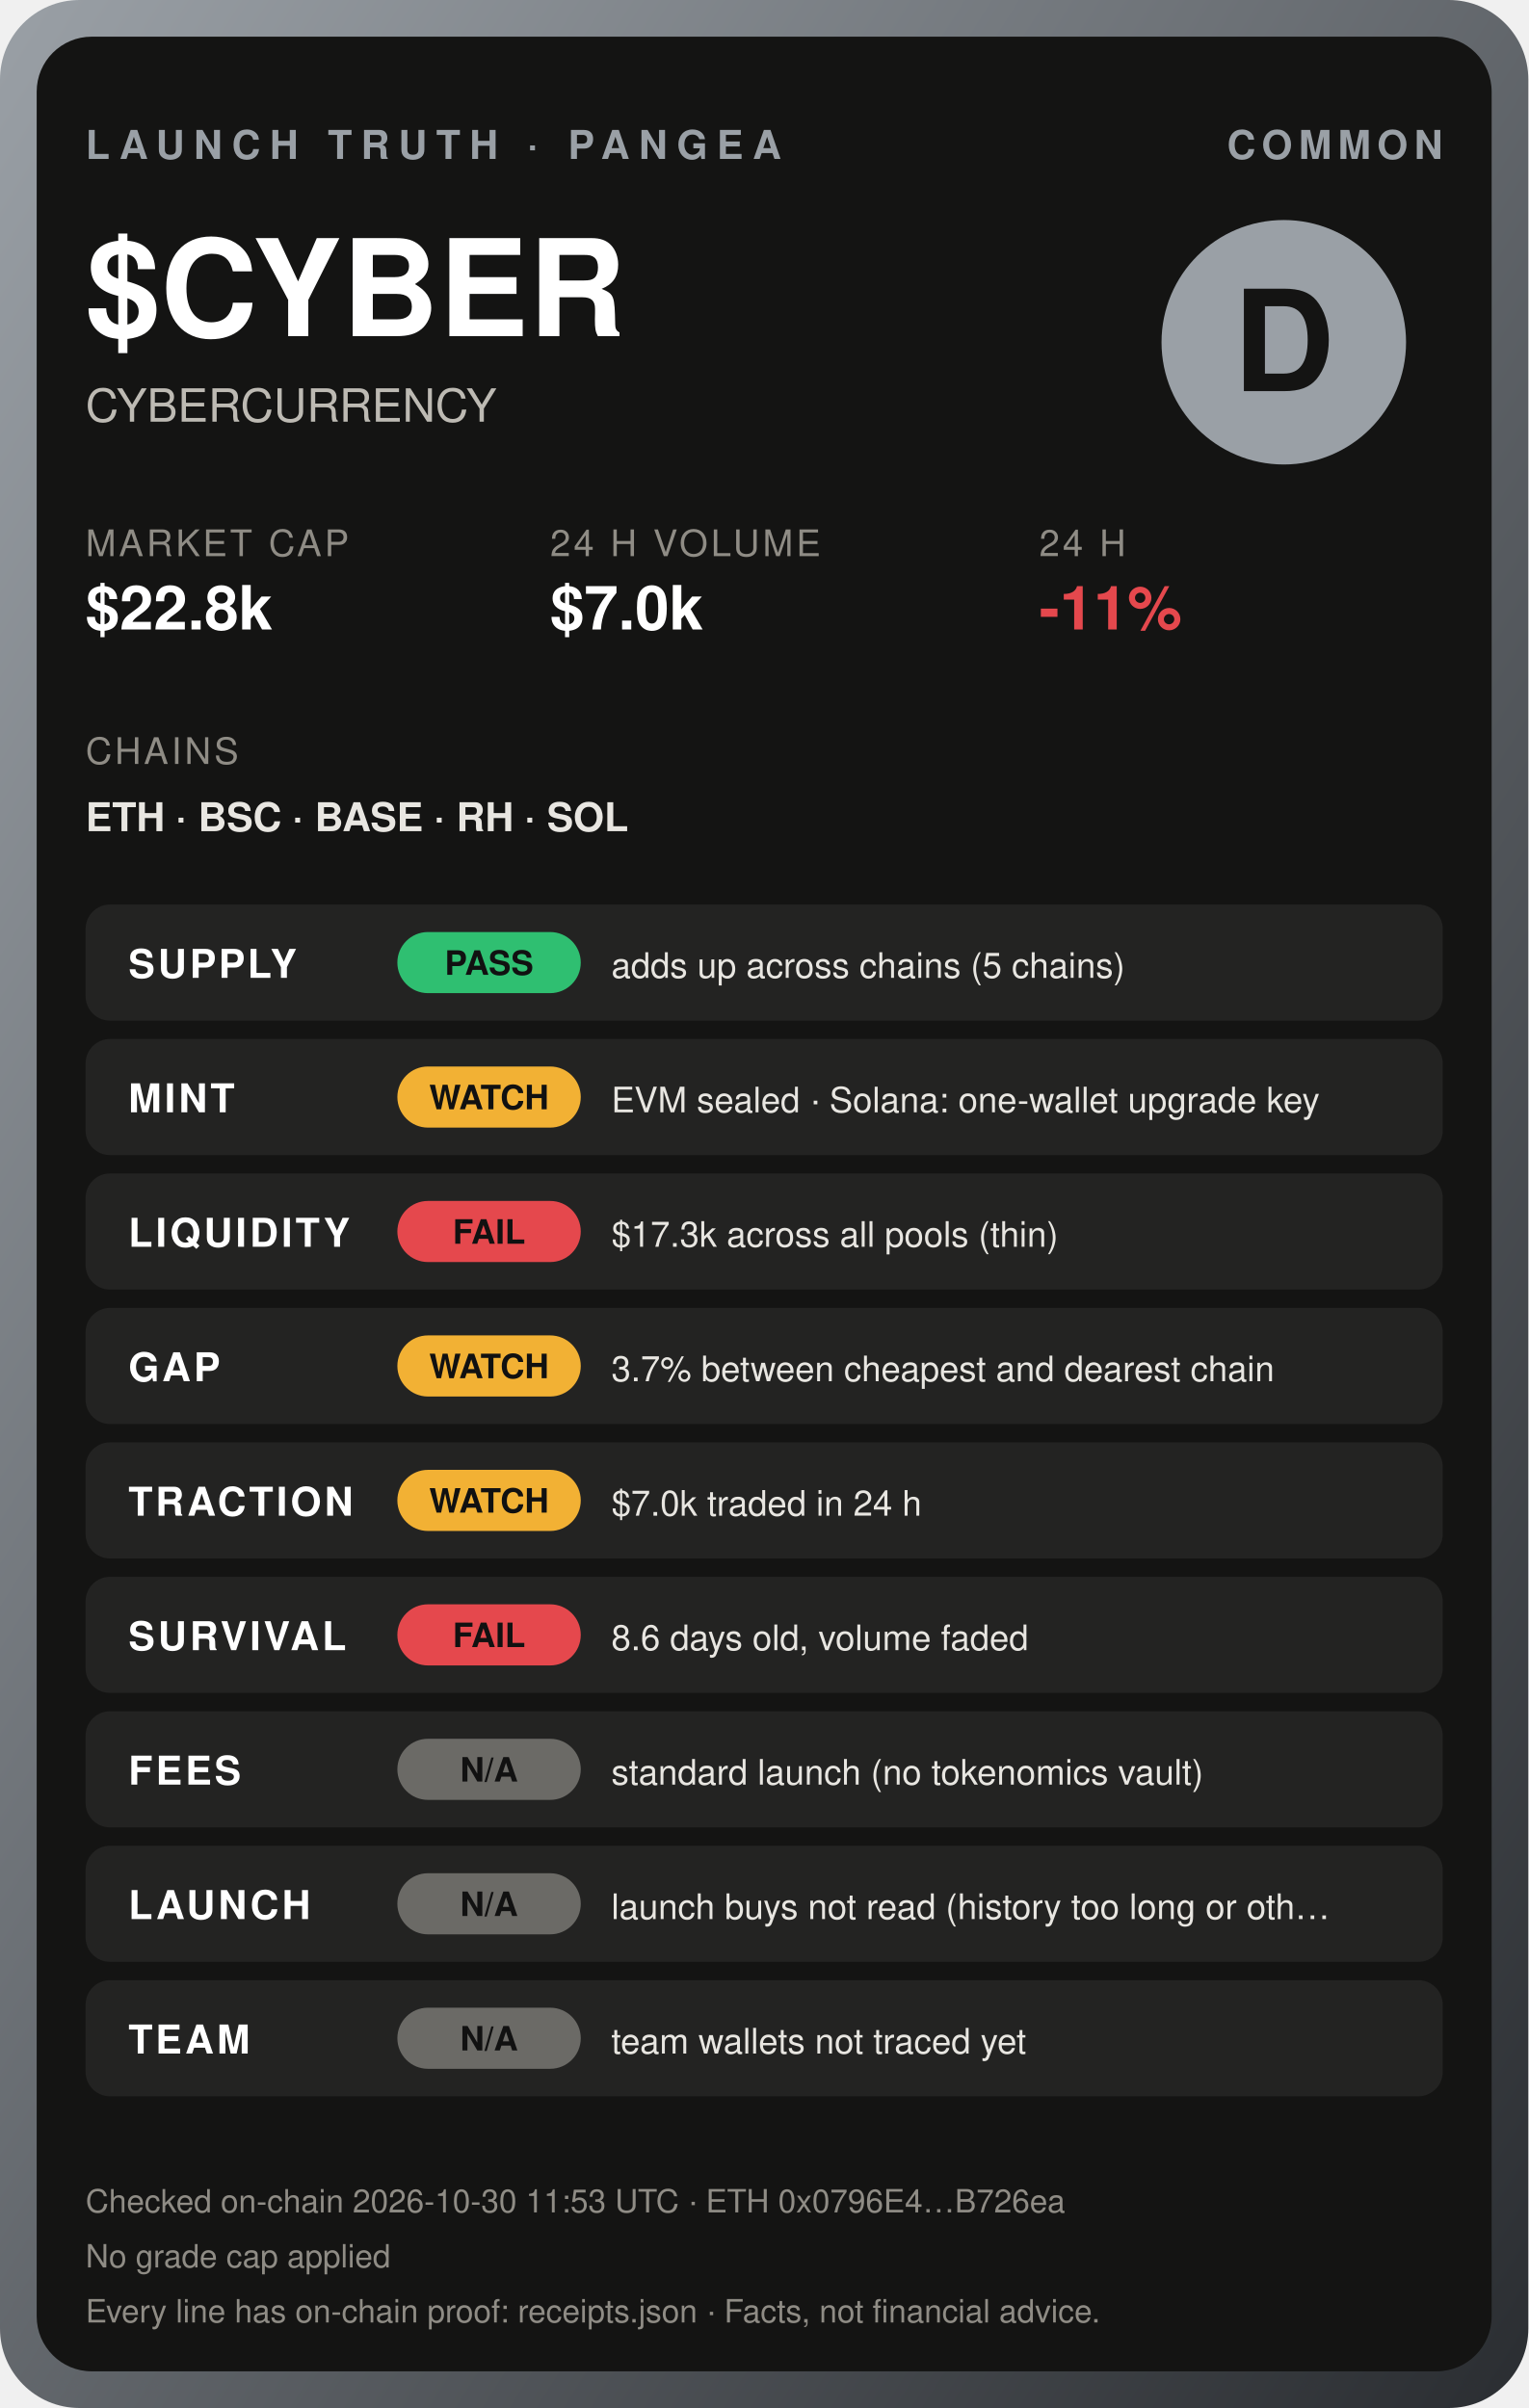
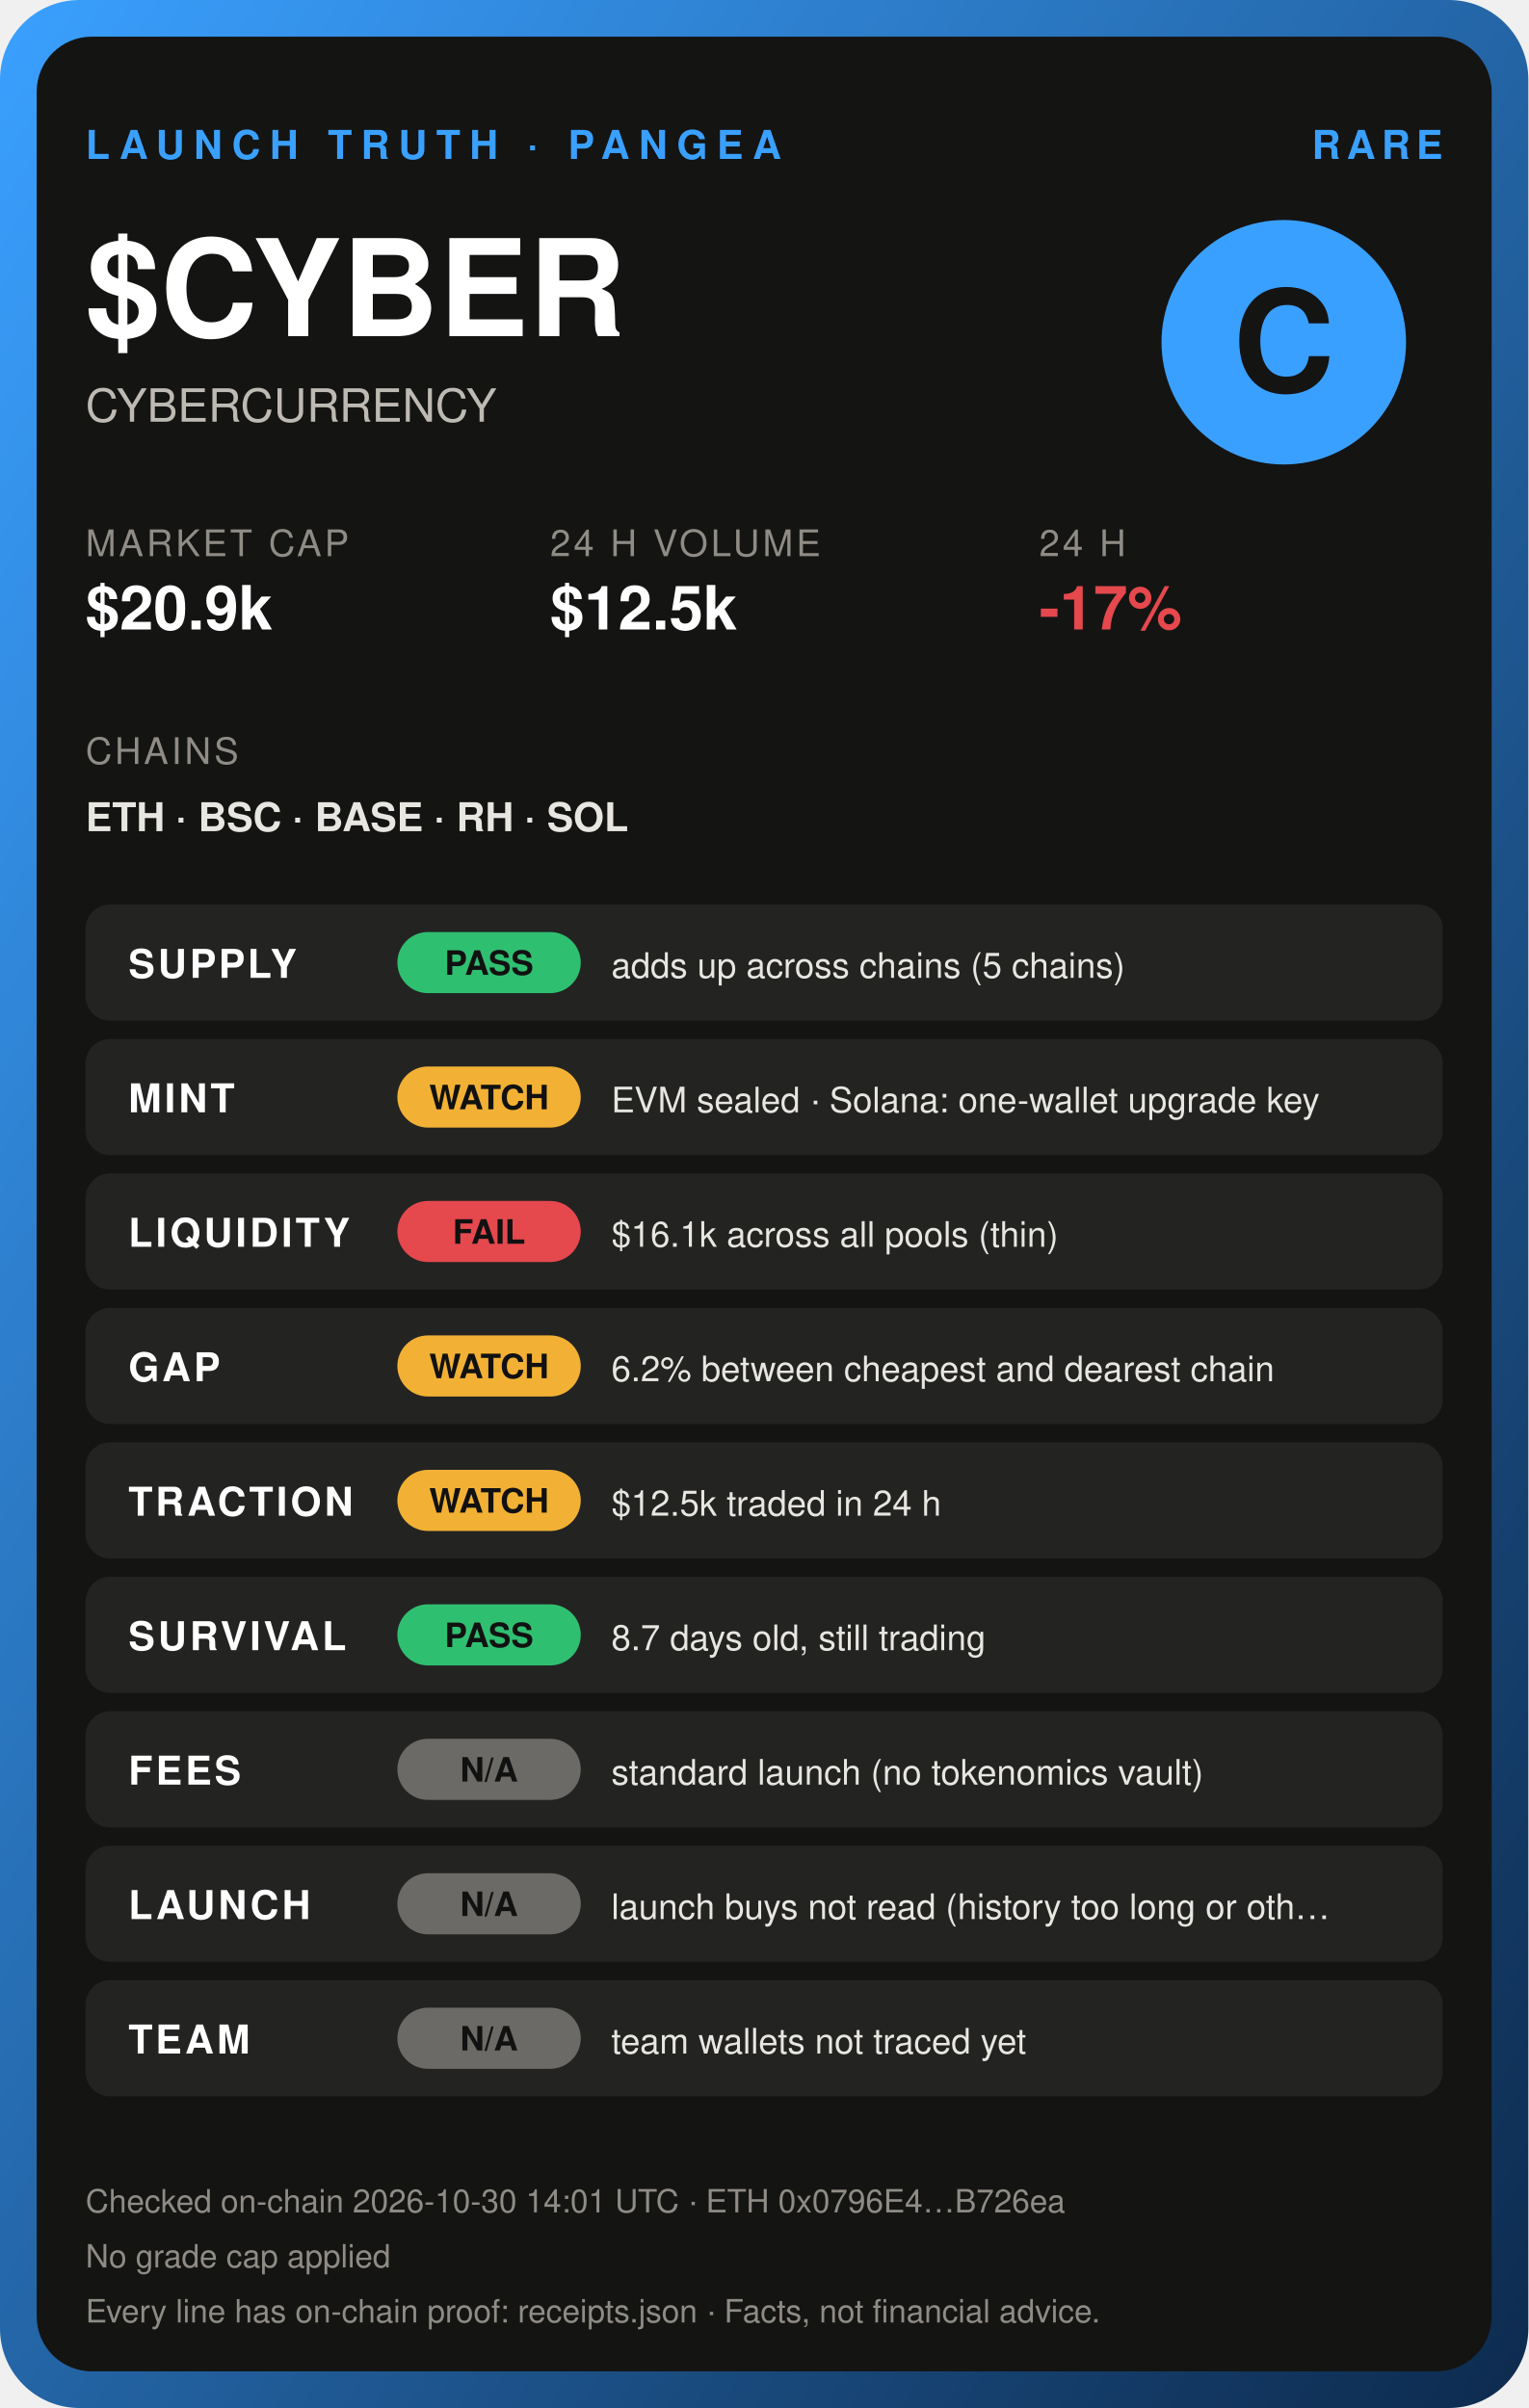
<svg xmlns="http://www.w3.org/2000/svg" width="500" height="788" viewBox="0 0 500 788" font-family="Helvetica, Arial, sans-serif">
  <defs>
    <linearGradient id="g" x1="0" y1="0" x2="1" y2="1">
-       <stop offset="0" stop-color="#9aa0a6" />
-       <stop offset="1" stop-color="#2a2d31" />
+       <stop offset="0" stop-color="#3aa0ff" />
+       <stop offset="1" stop-color="#0d2a4d" />
    </linearGradient>
  </defs>
  <rect width="500" height="788" rx="26" fill="url(#g)" />
  <rect x="12" y="12" width="476" height="764" rx="18" fill="#141413" />
-   <text x="28" y="52" font-size="13" font-weight="800" fill="#9aa0a6" letter-spacing="3">LAUNCH TRUTH · PANGEA</text>
-   <text x="472" y="52" font-size="13" font-weight="800" fill="#9aa0a6" text-anchor="end" letter-spacing="2">COMMON</text>
+   <text x="28" y="52" font-size="13" font-weight="800" fill="#3aa0ff" letter-spacing="3">LAUNCH TRUTH · PANGEA</text>
+   <text x="472" y="52" font-size="13" font-weight="800" fill="#3aa0ff" text-anchor="end" letter-spacing="2">RARE</text>
  <text x="28" y="110" font-size="44" font-weight="900" fill="#fff">$CYBER</text>
  <text x="28" y="138" font-size="15" fill="#bdbab3">CYBERCURRENCY</text>
-   <circle cx="420" cy="112" r="40" fill="#9aa0a6" />
-   <text x="420" y="128" font-size="46" font-weight="900" fill="#141413" text-anchor="middle">D</text>
+   <circle cx="420" cy="112" r="40" fill="#3aa0ff" />
+   <text x="420" y="128" font-size="46" font-weight="900" fill="#141413" text-anchor="middle">C</text>
  <text x="28" y="182" font-size="12" fill="#8f8c85" letter-spacing="1">MARKET CAP</text>
-   <text x="28" y="206" font-size="20" font-weight="800" fill="#fff">$22.8k</text>
+   <text x="28" y="206" font-size="20" font-weight="800" fill="#fff">$20.9k</text>
  <text x="180" y="182" font-size="12" fill="#8f8c85" letter-spacing="1">24 H VOLUME</text>
-   <text x="180" y="206" font-size="20" font-weight="800" fill="#fff">$7.0k</text>
+   <text x="180" y="206" font-size="20" font-weight="800" fill="#fff">$12.5k</text>
  <text x="340" y="182" font-size="12" fill="#8f8c85" letter-spacing="1">24 H</text>
-   <text x="340" y="206" font-size="20" font-weight="800" fill="#e5484d">-11%</text>
+   <text x="340" y="206" font-size="20" font-weight="800" fill="#e5484d">-17%</text>
  <text x="28" y="250" font-size="12" fill="#8f8c85" letter-spacing="1">CHAINS</text>
  <text x="28" y="272" font-size="13" font-weight="700" fill="#e8e6e1">ETH · BSC · BASE · RH · SOL</text>
  <rect x="28" y="296" width="444" height="38" rx="8" fill="#ffffff10" />
  <text x="42" y="320" font-size="13" font-weight="700" fill="#fff" letter-spacing="1">SUPPLY</text>
  <rect x="130" y="305" width="60" height="20" rx="10" fill="#2fbf71" />
  <text x="160" y="319" font-size="11" font-weight="800" fill="#111" text-anchor="middle">PASS</text>
  <text x="200" y="320" font-size="11.5" fill="#e8e6e1">adds up across chains (5 chains)</text>
  <rect x="28" y="340" width="444" height="38" rx="8" fill="#ffffff10" />
  <text x="42" y="364" font-size="13" font-weight="700" fill="#fff" letter-spacing="1">MINT</text>
  <rect x="130" y="349" width="60" height="20" rx="10" fill="#f2b134" />
  <text x="160" y="363" font-size="11" font-weight="800" fill="#111" text-anchor="middle">WATCH</text>
  <text x="200" y="364" font-size="11.5" fill="#e8e6e1">EVM sealed · Solana: one-wallet upgrade key</text>
  <rect x="28" y="384" width="444" height="38" rx="8" fill="#ffffff10" />
  <text x="42" y="408" font-size="13" font-weight="700" fill="#fff" letter-spacing="1">LIQUIDITY</text>
  <rect x="130" y="393" width="60" height="20" rx="10" fill="#e5484d" />
  <text x="160" y="407" font-size="11" font-weight="800" fill="#111" text-anchor="middle">FAIL</text>
-   <text x="200" y="408" font-size="11.5" fill="#e8e6e1">$17.3k across all pools (thin)</text>
+   <text x="200" y="408" font-size="11.5" fill="#e8e6e1">$16.1k across all pools (thin)</text>
  <rect x="28" y="428" width="444" height="38" rx="8" fill="#ffffff10" />
  <text x="42" y="452" font-size="13" font-weight="700" fill="#fff" letter-spacing="1">GAP</text>
  <rect x="130" y="437" width="60" height="20" rx="10" fill="#f2b134" />
  <text x="160" y="451" font-size="11" font-weight="800" fill="#111" text-anchor="middle">WATCH</text>
-   <text x="200" y="452" font-size="11.5" fill="#e8e6e1">3.7% between cheapest and dearest chain</text>
+   <text x="200" y="452" font-size="11.5" fill="#e8e6e1">6.2% between cheapest and dearest chain</text>
  <rect x="28" y="472" width="444" height="38" rx="8" fill="#ffffff10" />
  <text x="42" y="496" font-size="13" font-weight="700" fill="#fff" letter-spacing="1">TRACTION</text>
  <rect x="130" y="481" width="60" height="20" rx="10" fill="#f2b134" />
  <text x="160" y="495" font-size="11" font-weight="800" fill="#111" text-anchor="middle">WATCH</text>
-   <text x="200" y="496" font-size="11.5" fill="#e8e6e1">$7.0k traded in 24 h</text>
+   <text x="200" y="496" font-size="11.5" fill="#e8e6e1">$12.5k traded in 24 h</text>
  <rect x="28" y="516" width="444" height="38" rx="8" fill="#ffffff10" />
  <text x="42" y="540" font-size="13" font-weight="700" fill="#fff" letter-spacing="1">SURVIVAL</text>
-   <rect x="130" y="525" width="60" height="20" rx="10" fill="#e5484d" />
-   <text x="160" y="539" font-size="11" font-weight="800" fill="#111" text-anchor="middle">FAIL</text>
-   <text x="200" y="540" font-size="11.5" fill="#e8e6e1">8.6 days old, volume faded</text>
+   <rect x="130" y="525" width="60" height="20" rx="10" fill="#2fbf71" />
+   <text x="160" y="539" font-size="11" font-weight="800" fill="#111" text-anchor="middle">PASS</text>
+   <text x="200" y="540" font-size="11.5" fill="#e8e6e1">8.7 days old, still trading</text>
  <rect x="28" y="560" width="444" height="38" rx="8" fill="#ffffff10" />
  <text x="42" y="584" font-size="13" font-weight="700" fill="#fff" letter-spacing="1">FEES</text>
  <rect x="130" y="569" width="60" height="20" rx="10" fill="#6b6a66" />
  <text x="160" y="583" font-size="11" font-weight="800" fill="#111" text-anchor="middle">N/A</text>
  <text x="200" y="584" font-size="11.5" fill="#e8e6e1">standard launch (no tokenomics vault)</text>
  <rect x="28" y="604" width="444" height="38" rx="8" fill="#ffffff10" />
  <text x="42" y="628" font-size="13" font-weight="700" fill="#fff" letter-spacing="1">LAUNCH</text>
  <rect x="130" y="613" width="60" height="20" rx="10" fill="#6b6a66" />
  <text x="160" y="627" font-size="11" font-weight="800" fill="#111" text-anchor="middle">N/A</text>
  <text x="200" y="628" font-size="11.5" fill="#e8e6e1">launch buys not read (history too long or oth…</text>
  <rect x="28" y="648" width="444" height="38" rx="8" fill="#ffffff10" />
  <text x="42" y="672" font-size="13" font-weight="700" fill="#fff" letter-spacing="1">TEAM</text>
  <rect x="130" y="657" width="60" height="20" rx="10" fill="#6b6a66" />
  <text x="160" y="671" font-size="11" font-weight="800" fill="#111" text-anchor="middle">N/A</text>
  <text x="200" y="672" font-size="11.5" fill="#e8e6e1">team wallets not traced yet</text>
-   <text x="28" y="724" font-size="10.5" fill="#8f8c85">Checked on-chain 2026-10-30 11:53 UTC · ETH 0x0796E4…B726ea</text>
+   <text x="28" y="724" font-size="10.5" fill="#8f8c85">Checked on-chain 2026-10-30 14:01 UTC · ETH 0x0796E4…B726ea</text>
  <text x="28" y="742" font-size="10.5" fill="#8f8c85">No grade cap applied</text>
  <text x="28" y="760" font-size="10.5" fill="#8f8c85">Every line has on-chain proof: receipts.json · Facts, not financial advice.</text>
</svg>
